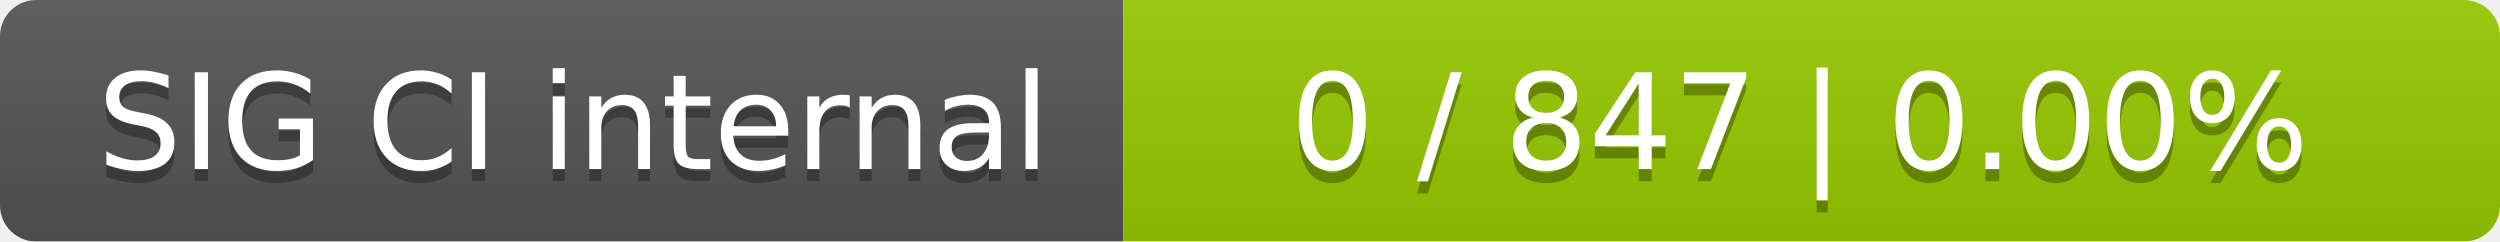
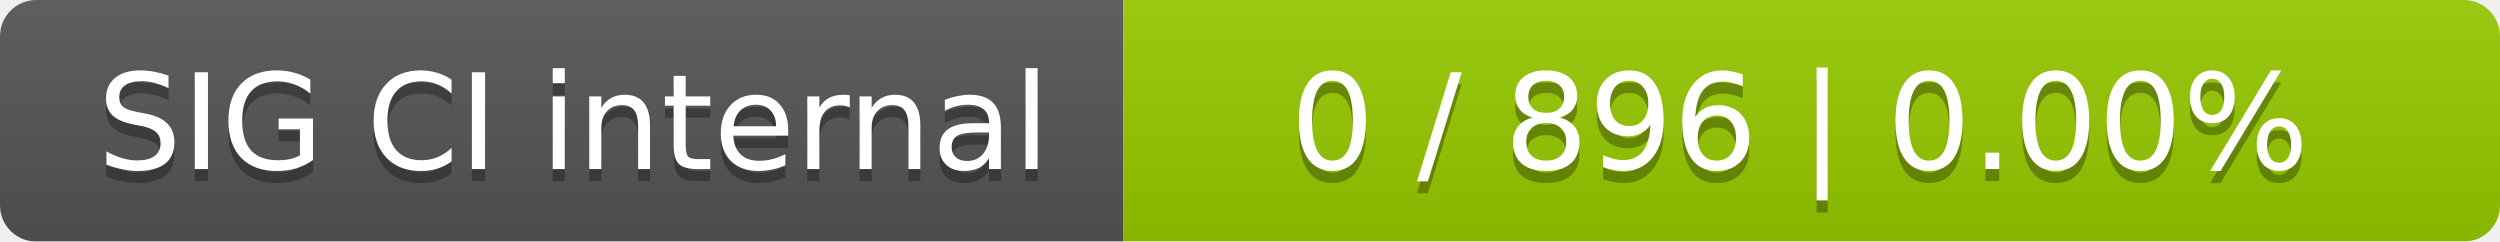
<svg xmlns="http://www.w3.org/2000/svg" width="207" height="20">
  <linearGradient id="smooth" x2="0" y2="100%">
    <stop offset="0" stop-color="#bbb" stop-opacity=".1" />
    <stop offset="1" stop-opacity=".1" />
  </linearGradient>
  <mask id="round">
    <rect width="207" height="20" rx="3" fill="#fff" />
  </mask>
  <g mask="url(#round)">
    <rect width="93" height="20" fill="#555" />
    <rect x="93" width="114" height="20" fill="#97ca00" />
    <rect width="207" height="20" fill="url(#smooth)" />
  </g>
  <g fill="#fff" text-anchor="middle" font-family="DejaVu Sans,Verdana,Geneva,sans-serif" font-size="11">
    <text x="47.5" y="15" fill="#010101" fill-opacity=".3">SIG CI internal</text>
    <text x="47.5" y="14">SIG CI internal</text>
-     <text x="149" y="15" fill="#010101" fill-opacity=".3">0 / 847    |    0.00%</text>
-     <text x="149" y="14">0 / 847    |    0.00%</text>
+     <text x="149" y="15" fill="#010101" fill-opacity=".3">0 / 896    |    0.00%</text>
+     <text x="149" y="14">0 / 896    |    0.00%</text>
  </g>
</svg>
